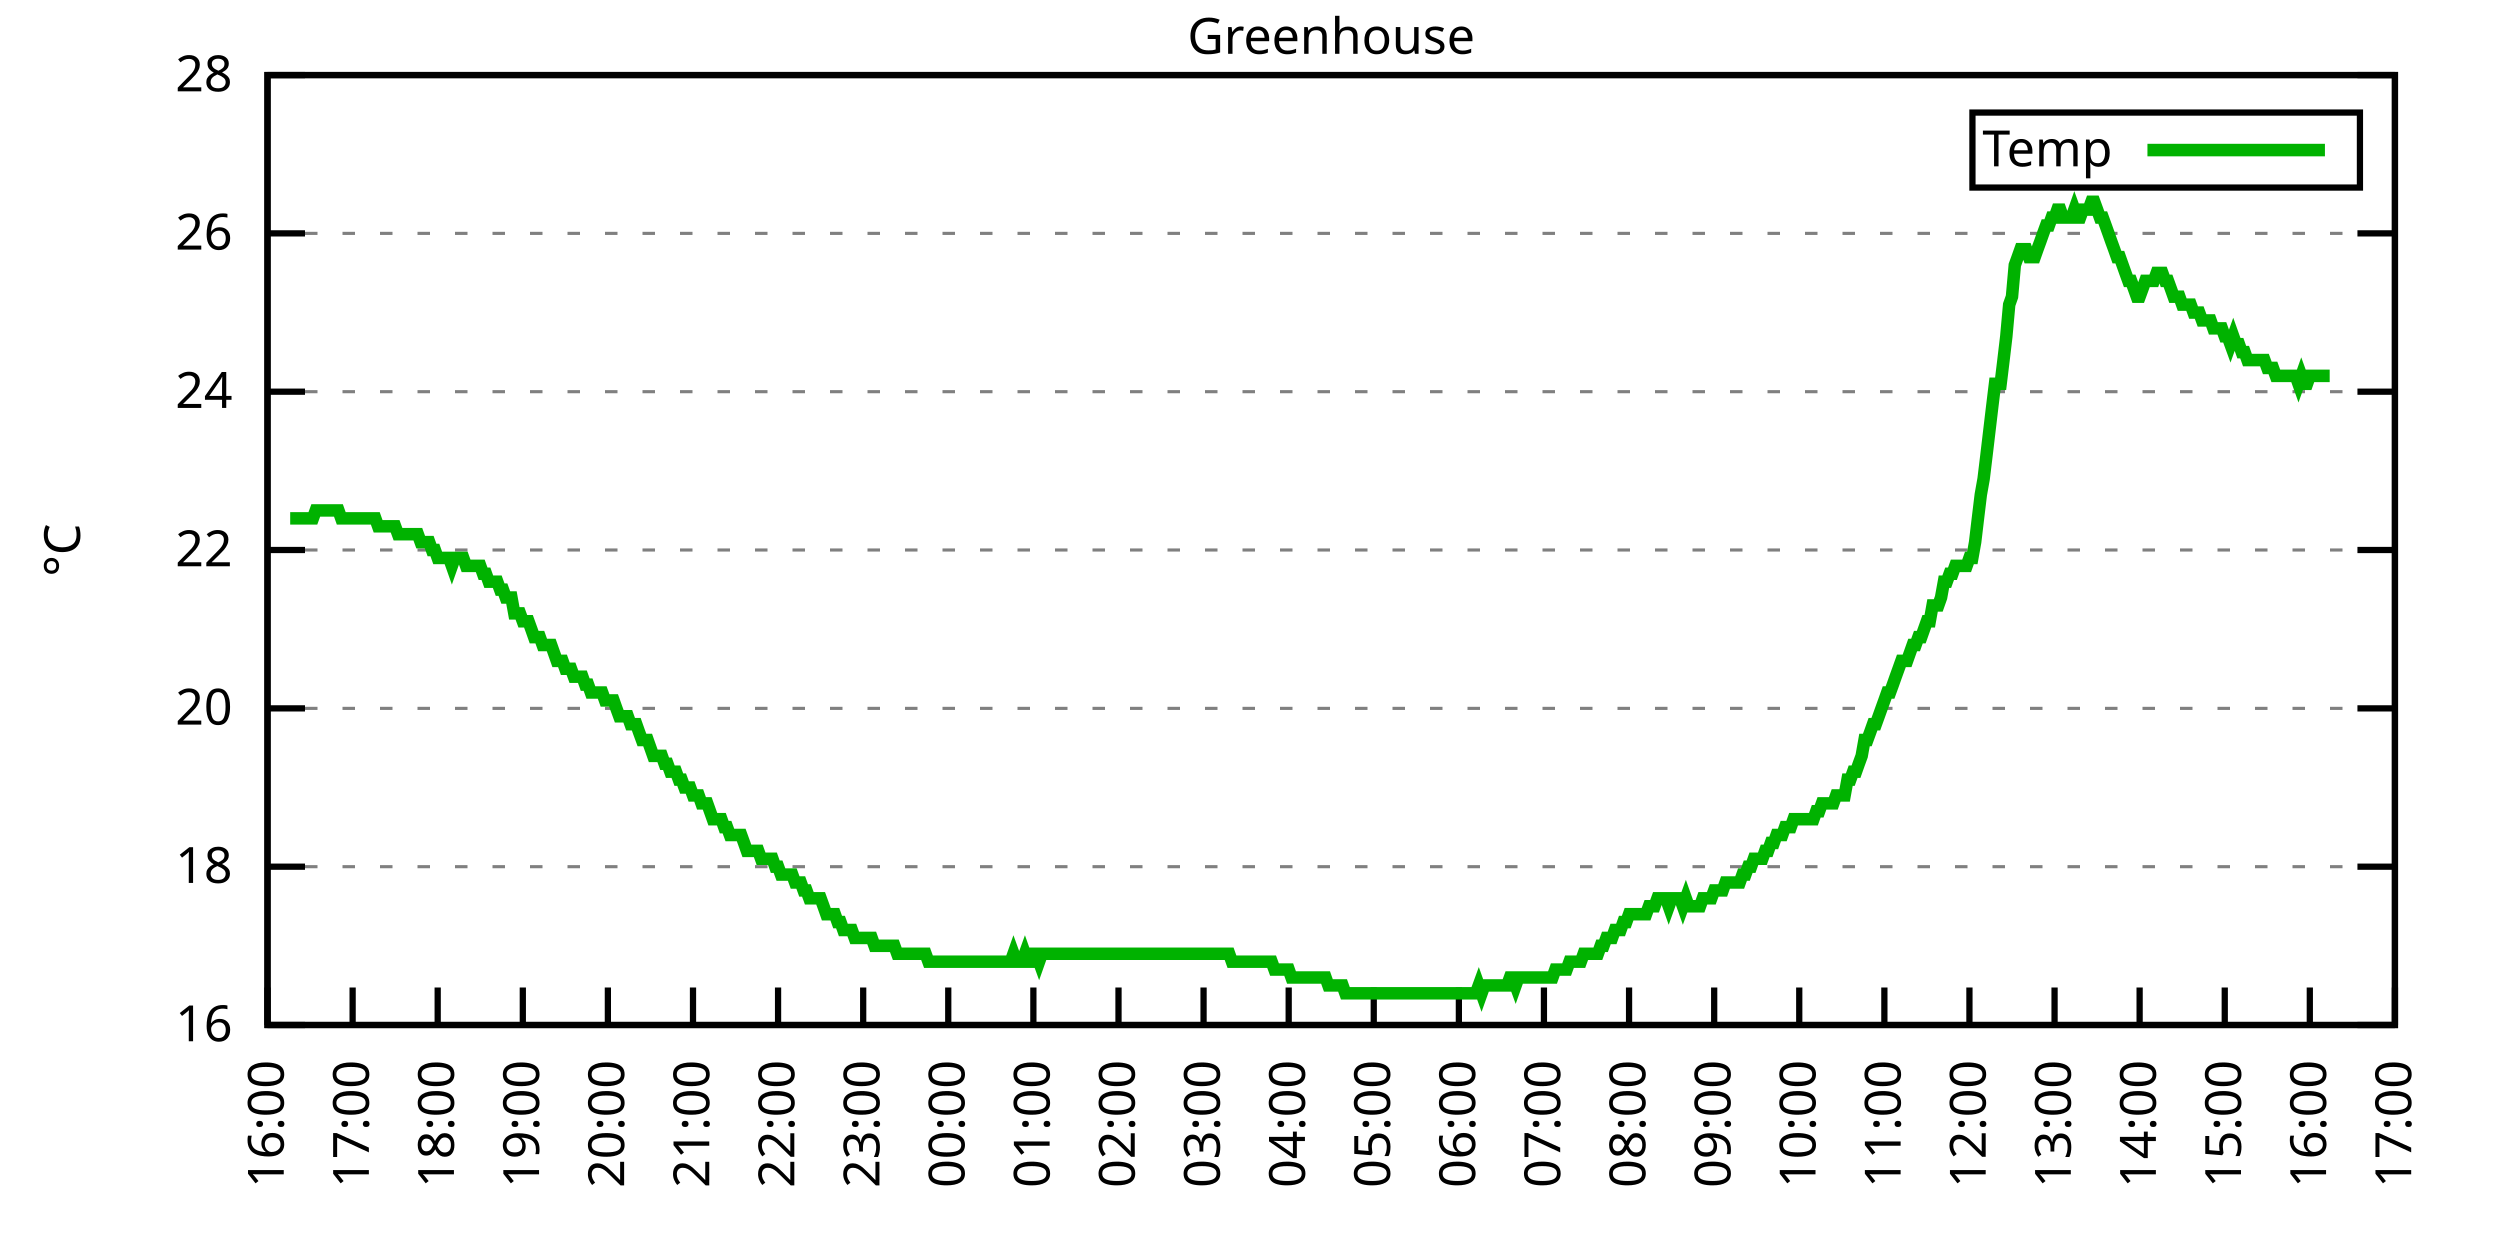
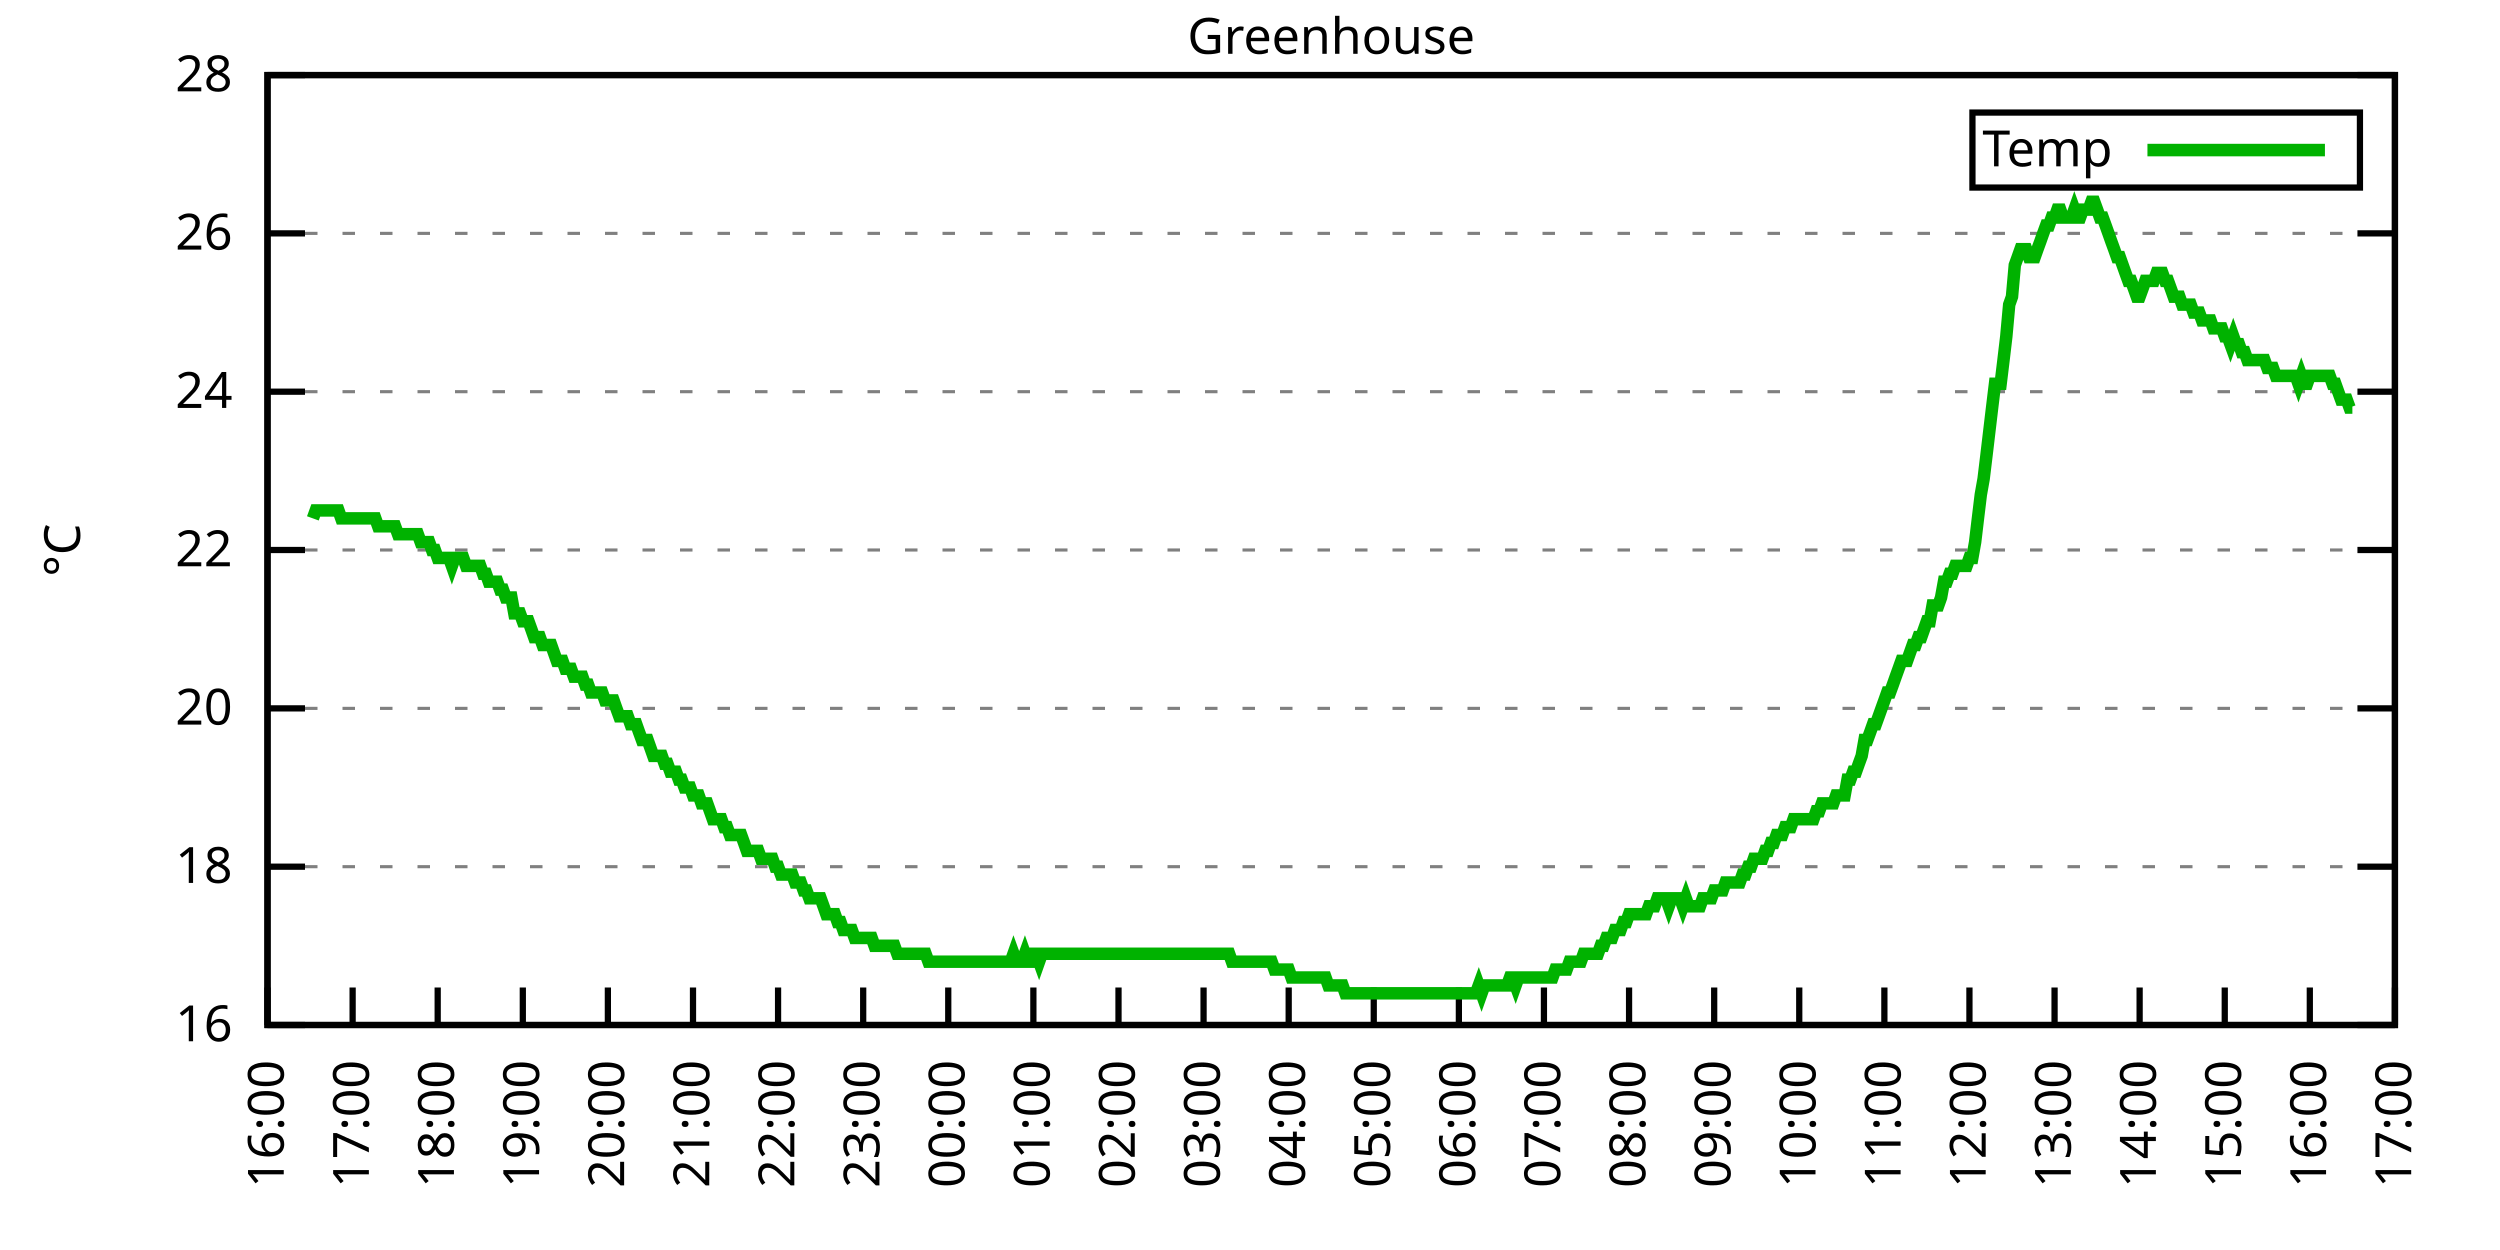
<svg xmlns="http://www.w3.org/2000/svg" xmlns:xlink="http://www.w3.org/1999/xlink" width="400" height="200" viewBox="0 0 400 200">
  <g id="gnuplot_canvas">
    <rect x="0" y="0" width="400" height="200" fill="none" />
    <defs>
      <circle id="gpDot" r="0.5" stroke-width="0.5" stroke="currentColor" />
      <path id="gpPt0" stroke-width="0.333" stroke="currentColor" d="M-1,0 h2 M0,-1 v2" />
      <path id="gpPt1" stroke-width="0.333" stroke="currentColor" d="M-1,-1 L1,1 M1,-1 L-1,1" />
      <path id="gpPt2" stroke-width="0.333" stroke="currentColor" d="M-1,0 L1,0 M0,-1 L0,1 M-1,-1 L1,1 M-1,1 L1,-1" />
      <rect id="gpPt3" stroke-width="0.333" stroke="currentColor" x="-1" y="-1" width="2" height="2" />
      <rect id="gpPt4" stroke-width="0.333" stroke="currentColor" fill="currentColor" x="-1" y="-1" width="2" height="2" />
      <circle id="gpPt5" stroke-width="0.333" stroke="currentColor" cx="0" cy="0" r="1" />
      <use xlink:href="#gpPt5" id="gpPt6" fill="currentColor" stroke="none" />
      <path id="gpPt7" stroke-width="0.333" stroke="currentColor" d="M0,-1.33 L-1.33,0.67 L1.33,0.67 z" />
      <use xlink:href="#gpPt7" id="gpPt8" fill="currentColor" stroke="none" />
      <use xlink:href="#gpPt7" id="gpPt9" stroke="currentColor" transform="rotate(180)" />
      <use xlink:href="#gpPt9" id="gpPt10" fill="currentColor" stroke="none" />
      <use xlink:href="#gpPt3" id="gpPt11" stroke="currentColor" transform="rotate(45)" />
      <use xlink:href="#gpPt11" id="gpPt12" fill="currentColor" stroke="none" />
      <path id="gpPt13" stroke-width="0.333" stroke="currentColor" d="M0,1.330 L1.265,0.411 L0.782,-1.067 L-0.782,-1.076 L-1.265,0.411 z" />
      <use xlink:href="#gpPt13" id="gpPt14" fill="currentColor" stroke="none" />
      <filter id="textbox" filterUnits="objectBoundingBox" x="0" y="0" height="1" width="1">
        <feFlood flood-color="white" flood-opacity="1" result="bgnd" />
        <feComposite in="SourceGraphic" in2="bgnd" operator="atop" />
      </filter>
      <filter id="greybox" filterUnits="objectBoundingBox" x="0" y="0" height="1" width="1">
        <feFlood flood-color="lightgrey" flood-opacity="1" result="grey" />
        <feComposite in="SourceGraphic" in2="grey" operator="atop" />
      </filter>
    </defs>
    <g fill="none" color="white" stroke="currentColor" stroke-width="1.00" stroke-linecap="butt" stroke-linejoin="miter">
</g>
    <g fill="none" color="black" stroke="currentColor" stroke-width="1.00" stroke-linecap="butt" stroke-linejoin="miter">
      <g stroke="none" shape-rendering="crispEdges">
        <polygon fill="rgb(255, 255, 255)" points="42.80,164.00 383.18,164.00 383.18,12.02 42.80,12.02 " />
      </g>
    </g>
    <g fill="none" color="black" stroke="currentColor" stroke-width="1.00" stroke-linecap="butt" stroke-linejoin="miter">
</g>
    <g fill="none" color="black" stroke="black" stroke-width="0.50" stroke-linecap="butt" stroke-linejoin="miter">
</g>
    <g fill="none" color="gray" stroke="currentColor" stroke-width="0.50" stroke-linecap="butt" stroke-linejoin="miter">
      <path stroke="gray" stroke-dasharray="2,4" class="gridline" d="M42.80,164.00 L383.19,164.00  " />
    </g>
    <g fill="none" color="gray" stroke="gray" stroke-width="1.00" stroke-linecap="butt" stroke-linejoin="miter">
</g>
    <g fill="none" color="black" stroke="currentColor" stroke-width="1.00" stroke-linecap="butt" stroke-linejoin="miter">
      <path stroke="black" d="M42.80,164.00 L48.80,164.00 M383.19,164.00 L377.19,164.00  " />
      <g transform="translate(37.20,166.60)" stroke="none" fill="black" font-family="Sans" font-size="8.00" text-anchor="end">
        <text>
          <tspan font-family="Sans"> 16</tspan>
        </text>
      </g>
    </g>
    <g fill="none" color="black" stroke="currentColor" stroke-width="1.00" stroke-linecap="butt" stroke-linejoin="miter">
</g>
    <g fill="none" color="black" stroke="black" stroke-width="0.50" stroke-linecap="butt" stroke-linejoin="miter">
</g>
    <g fill="none" color="gray" stroke="currentColor" stroke-width="0.50" stroke-linecap="butt" stroke-linejoin="miter">
      <path stroke="gray" stroke-dasharray="2,4" class="gridline" d="M42.80,138.67 L383.19,138.67  " />
    </g>
    <g fill="none" color="gray" stroke="gray" stroke-width="1.00" stroke-linecap="butt" stroke-linejoin="miter">
</g>
    <g fill="none" color="black" stroke="currentColor" stroke-width="1.00" stroke-linecap="butt" stroke-linejoin="miter">
      <path stroke="black" d="M42.80,138.67 L48.80,138.67 M383.19,138.67 L377.19,138.67  " />
      <g transform="translate(37.20,141.27)" stroke="none" fill="black" font-family="Sans" font-size="8.00" text-anchor="end">
        <text>
          <tspan font-family="Sans"> 18</tspan>
        </text>
      </g>
    </g>
    <g fill="none" color="black" stroke="currentColor" stroke-width="1.00" stroke-linecap="butt" stroke-linejoin="miter">
</g>
    <g fill="none" color="black" stroke="black" stroke-width="0.50" stroke-linecap="butt" stroke-linejoin="miter">
</g>
    <g fill="none" color="gray" stroke="currentColor" stroke-width="0.50" stroke-linecap="butt" stroke-linejoin="miter">
      <path stroke="gray" stroke-dasharray="2,4" class="gridline" d="M42.80,113.34 L383.19,113.34  " />
    </g>
    <g fill="none" color="gray" stroke="gray" stroke-width="1.00" stroke-linecap="butt" stroke-linejoin="miter">
</g>
    <g fill="none" color="black" stroke="currentColor" stroke-width="1.00" stroke-linecap="butt" stroke-linejoin="miter">
      <path stroke="black" d="M42.80,113.34 L48.80,113.34 M383.19,113.34 L377.19,113.34  " />
      <g transform="translate(37.20,115.94)" stroke="none" fill="black" font-family="Sans" font-size="8.00" text-anchor="end">
        <text>
          <tspan font-family="Sans"> 20</tspan>
        </text>
      </g>
    </g>
    <g fill="none" color="black" stroke="currentColor" stroke-width="1.00" stroke-linecap="butt" stroke-linejoin="miter">
</g>
    <g fill="none" color="black" stroke="black" stroke-width="0.50" stroke-linecap="butt" stroke-linejoin="miter">
</g>
    <g fill="none" color="gray" stroke="currentColor" stroke-width="0.50" stroke-linecap="butt" stroke-linejoin="miter">
      <path stroke="gray" stroke-dasharray="2,4" class="gridline" d="M42.80,88.00 L383.19,88.00  " />
    </g>
    <g fill="none" color="gray" stroke="gray" stroke-width="1.00" stroke-linecap="butt" stroke-linejoin="miter">
</g>
    <g fill="none" color="black" stroke="currentColor" stroke-width="1.00" stroke-linecap="butt" stroke-linejoin="miter">
      <path stroke="black" d="M42.80,88.00 L48.80,88.00 M383.19,88.00 L377.19,88.00  " />
      <g transform="translate(37.20,90.60)" stroke="none" fill="black" font-family="Sans" font-size="8.00" text-anchor="end">
        <text>
          <tspan font-family="Sans"> 22</tspan>
        </text>
      </g>
    </g>
    <g fill="none" color="black" stroke="currentColor" stroke-width="1.00" stroke-linecap="butt" stroke-linejoin="miter">
</g>
    <g fill="none" color="black" stroke="black" stroke-width="0.50" stroke-linecap="butt" stroke-linejoin="miter">
</g>
    <g fill="none" color="gray" stroke="currentColor" stroke-width="0.50" stroke-linecap="butt" stroke-linejoin="miter">
      <path stroke="gray" stroke-dasharray="2,4" class="gridline" d="M42.80,62.67 L383.19,62.67  " />
    </g>
    <g fill="none" color="gray" stroke="gray" stroke-width="1.00" stroke-linecap="butt" stroke-linejoin="miter">
</g>
    <g fill="none" color="black" stroke="currentColor" stroke-width="1.00" stroke-linecap="butt" stroke-linejoin="miter">
      <path stroke="black" d="M42.80,62.67 L48.80,62.67 M383.19,62.67 L377.19,62.67  " />
      <g transform="translate(37.20,65.27)" stroke="none" fill="black" font-family="Sans" font-size="8.00" text-anchor="end">
        <text>
          <tspan font-family="Sans"> 24</tspan>
        </text>
      </g>
    </g>
    <g fill="none" color="black" stroke="currentColor" stroke-width="1.00" stroke-linecap="butt" stroke-linejoin="miter">
</g>
    <g fill="none" color="black" stroke="black" stroke-width="0.50" stroke-linecap="butt" stroke-linejoin="miter">
</g>
    <g fill="none" color="gray" stroke="currentColor" stroke-width="0.50" stroke-linecap="butt" stroke-linejoin="miter">
      <path stroke="gray" stroke-dasharray="2,4" class="gridline" d="M42.80,37.34 L383.19,37.34  " />
    </g>
    <g fill="none" color="gray" stroke="gray" stroke-width="1.00" stroke-linecap="butt" stroke-linejoin="miter">
</g>
    <g fill="none" color="black" stroke="currentColor" stroke-width="1.00" stroke-linecap="butt" stroke-linejoin="miter">
      <path stroke="black" d="M42.80,37.34 L48.80,37.34 M383.19,37.34 L377.19,37.34  " />
      <g transform="translate(37.20,39.94)" stroke="none" fill="black" font-family="Sans" font-size="8.00" text-anchor="end">
        <text>
          <tspan font-family="Sans"> 26</tspan>
        </text>
      </g>
    </g>
    <g fill="none" color="black" stroke="currentColor" stroke-width="1.00" stroke-linecap="butt" stroke-linejoin="miter">
</g>
    <g fill="none" color="black" stroke="black" stroke-width="0.50" stroke-linecap="butt" stroke-linejoin="miter">
</g>
    <g fill="none" color="gray" stroke="currentColor" stroke-width="0.50" stroke-linecap="butt" stroke-linejoin="miter">
      <path stroke="gray" stroke-dasharray="2,4" class="gridline" d="M42.80,12.01 L383.19,12.01  " />
    </g>
    <g fill="none" color="gray" stroke="gray" stroke-width="1.00" stroke-linecap="butt" stroke-linejoin="miter">
</g>
    <g fill="none" color="black" stroke="currentColor" stroke-width="1.00" stroke-linecap="butt" stroke-linejoin="miter">
      <path stroke="black" d="M42.80,12.01 L48.80,12.01 M383.19,12.01 L377.19,12.01  " />
      <g transform="translate(37.20,14.61)" stroke="none" fill="black" font-family="Sans" font-size="8.00" text-anchor="end">
        <text>
          <tspan font-family="Sans"> 28</tspan>
        </text>
      </g>
    </g>
    <g fill="none" color="black" stroke="currentColor" stroke-width="1.00" stroke-linecap="butt" stroke-linejoin="miter">
      <path stroke="black" d="M42.80,164.00 L42.80,158.00  " />
      <g transform="translate(45.40,169.60) rotate(270.00)" stroke="none" fill="black" font-family="Sans" font-size="8.00" text-anchor="end">
        <text>
          <tspan font-family="Sans">16:00</tspan>
        </text>
      </g>
    </g>
    <g fill="none" color="black" stroke="currentColor" stroke-width="1.00" stroke-linecap="butt" stroke-linejoin="miter">
      <path stroke="black" d="M56.42,164.00 L56.42,158.00  " />
      <g transform="translate(59.02,169.60) rotate(270.00)" stroke="none" fill="black" font-family="Sans" font-size="8.00" text-anchor="end">
        <text>
          <tspan font-family="Sans">17:00</tspan>
        </text>
      </g>
    </g>
    <g fill="none" color="black" stroke="currentColor" stroke-width="1.00" stroke-linecap="butt" stroke-linejoin="miter">
      <path stroke="black" d="M70.03,164.00 L70.03,158.00  " />
      <g transform="translate(72.63,169.60) rotate(270.00)" stroke="none" fill="black" font-family="Sans" font-size="8.00" text-anchor="end">
        <text>
          <tspan font-family="Sans">18:00</tspan>
        </text>
      </g>
    </g>
    <g fill="none" color="black" stroke="currentColor" stroke-width="1.00" stroke-linecap="butt" stroke-linejoin="miter">
      <path stroke="black" d="M83.65,164.00 L83.65,158.00  " />
      <g transform="translate(86.25,169.60) rotate(270.00)" stroke="none" fill="black" font-family="Sans" font-size="8.00" text-anchor="end">
        <text>
          <tspan font-family="Sans">19:00</tspan>
        </text>
      </g>
    </g>
    <g fill="none" color="black" stroke="currentColor" stroke-width="1.00" stroke-linecap="butt" stroke-linejoin="miter">
      <path stroke="black" d="M97.26,164.00 L97.26,158.00  " />
      <g transform="translate(99.86,169.60) rotate(270.00)" stroke="none" fill="black" font-family="Sans" font-size="8.00" text-anchor="end">
        <text>
          <tspan font-family="Sans">20:00</tspan>
        </text>
      </g>
    </g>
    <g fill="none" color="black" stroke="currentColor" stroke-width="1.00" stroke-linecap="butt" stroke-linejoin="miter">
      <path stroke="black" d="M110.88,164.00 L110.88,158.00  " />
      <g transform="translate(113.48,169.60) rotate(270.00)" stroke="none" fill="black" font-family="Sans" font-size="8.00" text-anchor="end">
        <text>
          <tspan font-family="Sans">21:00</tspan>
        </text>
      </g>
    </g>
    <g fill="none" color="black" stroke="currentColor" stroke-width="1.00" stroke-linecap="butt" stroke-linejoin="miter">
      <path stroke="black" d="M124.49,164.00 L124.49,158.00  " />
      <g transform="translate(127.09,169.60) rotate(270.00)" stroke="none" fill="black" font-family="Sans" font-size="8.00" text-anchor="end">
        <text>
          <tspan font-family="Sans">22:00</tspan>
        </text>
      </g>
    </g>
    <g fill="none" color="black" stroke="currentColor" stroke-width="1.00" stroke-linecap="butt" stroke-linejoin="miter">
      <path stroke="black" d="M138.11,164.00 L138.11,158.00  " />
      <g transform="translate(140.71,169.60) rotate(270.00)" stroke="none" fill="black" font-family="Sans" font-size="8.00" text-anchor="end">
        <text>
          <tspan font-family="Sans">23:00</tspan>
        </text>
      </g>
    </g>
    <g fill="none" color="black" stroke="currentColor" stroke-width="1.00" stroke-linecap="butt" stroke-linejoin="miter">
      <path stroke="black" d="M151.72,164.00 L151.72,158.00  " />
      <g transform="translate(154.32,169.60) rotate(270.00)" stroke="none" fill="black" font-family="Sans" font-size="8.00" text-anchor="end">
        <text>
          <tspan font-family="Sans">00:00</tspan>
        </text>
      </g>
    </g>
    <g fill="none" color="black" stroke="currentColor" stroke-width="1.00" stroke-linecap="butt" stroke-linejoin="miter">
      <path stroke="black" d="M165.34,164.00 L165.34,158.00  " />
      <g transform="translate(167.94,169.60) rotate(270.00)" stroke="none" fill="black" font-family="Sans" font-size="8.00" text-anchor="end">
        <text>
          <tspan font-family="Sans">01:00</tspan>
        </text>
      </g>
    </g>
    <g fill="none" color="black" stroke="currentColor" stroke-width="1.00" stroke-linecap="butt" stroke-linejoin="miter">
      <path stroke="black" d="M178.96,164.00 L178.96,158.00  " />
      <g transform="translate(181.56,169.60) rotate(270.00)" stroke="none" fill="black" font-family="Sans" font-size="8.00" text-anchor="end">
        <text>
          <tspan font-family="Sans">02:00</tspan>
        </text>
      </g>
    </g>
    <g fill="none" color="black" stroke="currentColor" stroke-width="1.00" stroke-linecap="butt" stroke-linejoin="miter">
      <path stroke="black" d="M192.57,164.00 L192.57,158.00  " />
      <g transform="translate(195.17,169.60) rotate(270.00)" stroke="none" fill="black" font-family="Sans" font-size="8.00" text-anchor="end">
        <text>
          <tspan font-family="Sans">03:00</tspan>
        </text>
      </g>
    </g>
    <g fill="none" color="black" stroke="currentColor" stroke-width="1.00" stroke-linecap="butt" stroke-linejoin="miter">
      <path stroke="black" d="M206.19,164.00 L206.19,158.00  " />
      <g transform="translate(208.79,169.60) rotate(270.00)" stroke="none" fill="black" font-family="Sans" font-size="8.00" text-anchor="end">
        <text>
          <tspan font-family="Sans">04:00</tspan>
        </text>
      </g>
    </g>
    <g fill="none" color="black" stroke="currentColor" stroke-width="1.00" stroke-linecap="butt" stroke-linejoin="miter">
      <path stroke="black" d="M219.80,164.00 L219.80,158.00  " />
      <g transform="translate(222.40,169.60) rotate(270.00)" stroke="none" fill="black" font-family="Sans" font-size="8.00" text-anchor="end">
        <text>
          <tspan font-family="Sans">05:00</tspan>
        </text>
      </g>
    </g>
    <g fill="none" color="black" stroke="currentColor" stroke-width="1.00" stroke-linecap="butt" stroke-linejoin="miter">
      <path stroke="black" d="M233.42,164.00 L233.42,158.00  " />
      <g transform="translate(236.02,169.60) rotate(270.00)" stroke="none" fill="black" font-family="Sans" font-size="8.00" text-anchor="end">
        <text>
          <tspan font-family="Sans">06:00</tspan>
        </text>
      </g>
    </g>
    <g fill="none" color="black" stroke="currentColor" stroke-width="1.00" stroke-linecap="butt" stroke-linejoin="miter">
      <path stroke="black" d="M247.03,164.00 L247.03,158.00  " />
      <g transform="translate(249.63,169.60) rotate(270.00)" stroke="none" fill="black" font-family="Sans" font-size="8.00" text-anchor="end">
        <text>
          <tspan font-family="Sans">07:00</tspan>
        </text>
      </g>
    </g>
    <g fill="none" color="black" stroke="currentColor" stroke-width="1.00" stroke-linecap="butt" stroke-linejoin="miter">
      <path stroke="black" d="M260.65,164.00 L260.65,158.00  " />
      <g transform="translate(263.25,169.60) rotate(270.00)" stroke="none" fill="black" font-family="Sans" font-size="8.00" text-anchor="end">
        <text>
          <tspan font-family="Sans">08:00</tspan>
        </text>
      </g>
    </g>
    <g fill="none" color="black" stroke="currentColor" stroke-width="1.00" stroke-linecap="butt" stroke-linejoin="miter">
      <path stroke="black" d="M274.27,164.00 L274.27,158.00  " />
      <g transform="translate(276.87,169.60) rotate(270.00)" stroke="none" fill="black" font-family="Sans" font-size="8.00" text-anchor="end">
        <text>
          <tspan font-family="Sans">09:00</tspan>
        </text>
      </g>
    </g>
    <g fill="none" color="black" stroke="currentColor" stroke-width="1.00" stroke-linecap="butt" stroke-linejoin="miter">
      <path stroke="black" d="M287.88,164.00 L287.88,158.00  " />
      <g transform="translate(290.48,169.60) rotate(270.00)" stroke="none" fill="black" font-family="Sans" font-size="8.00" text-anchor="end">
        <text>
          <tspan font-family="Sans">10:00</tspan>
        </text>
      </g>
    </g>
    <g fill="none" color="black" stroke="currentColor" stroke-width="1.00" stroke-linecap="butt" stroke-linejoin="miter">
      <path stroke="black" d="M301.50,164.00 L301.50,158.00  " />
      <g transform="translate(304.10,169.60) rotate(270.00)" stroke="none" fill="black" font-family="Sans" font-size="8.00" text-anchor="end">
        <text>
          <tspan font-family="Sans">11:00</tspan>
        </text>
      </g>
    </g>
    <g fill="none" color="black" stroke="currentColor" stroke-width="1.00" stroke-linecap="butt" stroke-linejoin="miter">
      <path stroke="black" d="M315.11,164.00 L315.11,158.00  " />
      <g transform="translate(317.71,169.60) rotate(270.00)" stroke="none" fill="black" font-family="Sans" font-size="8.00" text-anchor="end">
        <text>
          <tspan font-family="Sans">12:00</tspan>
        </text>
      </g>
    </g>
    <g fill="none" color="black" stroke="currentColor" stroke-width="1.00" stroke-linecap="butt" stroke-linejoin="miter">
      <path stroke="black" d="M328.73,164.00 L328.73,158.00  " />
      <g transform="translate(331.33,169.60) rotate(270.00)" stroke="none" fill="black" font-family="Sans" font-size="8.00" text-anchor="end">
        <text>
          <tspan font-family="Sans">13:00</tspan>
        </text>
      </g>
    </g>
    <g fill="none" color="black" stroke="currentColor" stroke-width="1.00" stroke-linecap="butt" stroke-linejoin="miter">
      <path stroke="black" d="M342.34,164.00 L342.34,158.00  " />
      <g transform="translate(344.94,169.60) rotate(270.00)" stroke="none" fill="black" font-family="Sans" font-size="8.00" text-anchor="end">
        <text>
          <tspan font-family="Sans">14:00</tspan>
        </text>
      </g>
    </g>
    <g fill="none" color="black" stroke="currentColor" stroke-width="1.00" stroke-linecap="butt" stroke-linejoin="miter">
      <path stroke="black" d="M355.96,164.00 L355.96,158.00  " />
      <g transform="translate(358.56,169.60) rotate(270.00)" stroke="none" fill="black" font-family="Sans" font-size="8.00" text-anchor="end">
        <text>
          <tspan font-family="Sans">15:00</tspan>
        </text>
      </g>
    </g>
    <g fill="none" color="black" stroke="currentColor" stroke-width="1.00" stroke-linecap="butt" stroke-linejoin="miter">
      <path stroke="black" d="M369.57,164.00 L369.57,158.00  " />
      <g transform="translate(372.17,169.60) rotate(270.00)" stroke="none" fill="black" font-family="Sans" font-size="8.00" text-anchor="end">
        <text>
          <tspan font-family="Sans">16:00</tspan>
        </text>
      </g>
    </g>
    <g fill="none" color="black" stroke="currentColor" stroke-width="1.00" stroke-linecap="butt" stroke-linejoin="miter">
      <path stroke="black" d="M383.19,164.00 L383.19,158.00  " />
      <g transform="translate(385.79,169.60) rotate(270.00)" stroke="none" fill="black" font-family="Sans" font-size="8.00" text-anchor="end">
        <text>
          <tspan font-family="Sans">17:00</tspan>
        </text>
      </g>
    </g>
    <g fill="none" color="black" stroke="currentColor" stroke-width="1.00" stroke-linecap="butt" stroke-linejoin="miter">
</g>
    <g fill="none" color="black" stroke="currentColor" stroke-width="1.00" stroke-linecap="butt" stroke-linejoin="miter">
      <path stroke="black" d="M42.80,12.01 L42.80,164.00 L383.19,164.00 L383.19,12.01 L42.80,12.01 Z  " />
    </g>
    <g fill="none" color="black" stroke="currentColor" stroke-width="1.00" stroke-linecap="butt" stroke-linejoin="miter">
</g>
    <g fill="none" color="black" stroke="currentColor" stroke-width="1.00" stroke-linecap="butt" stroke-linejoin="miter">
      <path stroke="black" d="M315.59,30.01 L315.59,18.01 L377.59,18.01 L377.59,30.01 L315.59,30.01 Z  " />
    </g>
    <g id="Greenhouse_plot_1">
      <g fill="none" color="white" stroke="black" stroke-width="2.00" stroke-linecap="butt" stroke-linejoin="miter">
</g>
      <g fill="none" color="black" stroke="currentColor" stroke-width="2.00" stroke-linecap="butt" stroke-linejoin="miter">
        <g transform="translate(337.99,26.61)" stroke="none" fill="black" font-family="Sans" font-size="8.00" text-anchor="end">
          <text>
            <tspan font-family="Sans">Temp</tspan>
          </text>
        </g>
      </g>
      <g fill="none" color="black" stroke="currentColor" stroke-width="2.00" stroke-linecap="butt" stroke-linejoin="miter">
-         <path stroke="rgb(  0, 178,   0)" d="M343.59,24.01 L371.99,24.01 M46.43,82.94 L46.88,82.94 L47.34,82.94 L47.79,82.94 L48.25,82.94 L48.70,82.94   L49.15,82.94 L49.61,82.94 L50.06,82.94 L50.52,81.67 L50.97,81.67 L51.42,81.67 L51.88,81.67 L52.33,81.67   L52.78,81.67 L53.24,81.67 L53.69,81.67 L54.15,81.67 L54.60,82.94 L55.05,82.94 L55.51,82.94 L55.96,82.94   L56.42,82.94 L56.87,82.94 L57.32,82.94 L57.78,82.94 L58.23,82.94 L58.68,82.94 L59.14,82.94 L59.59,82.94   L60.05,82.94 L60.50,84.21 L60.95,84.21 L61.41,84.21 L61.86,84.21 L62.32,84.21 L62.77,84.21 L63.22,84.21   L63.68,85.47 L64.13,85.47 L64.58,85.47 L65.04,85.47 L65.49,85.47 L65.95,85.47 L66.40,85.47 L66.85,85.47   L67.31,86.74 L67.76,86.74 L68.22,86.74 L68.67,86.74 L69.12,88.00 L69.58,88.00 L70.03,89.27 L70.49,89.27   L70.94,89.27 L71.39,89.27 L71.85,89.27 L72.30,90.54 L72.75,89.27 L73.21,89.27 L73.66,89.27 L74.12,89.27   L74.57,90.54 L75.02,90.54 L75.48,90.54 L75.93,90.54 L76.39,90.54 L76.84,90.54 L77.29,91.80 L77.75,91.80   L78.20,93.07 L78.65,93.07 L79.11,93.07 L79.56,93.07 L80.02,94.34 L80.47,94.34 L80.92,95.60 L81.38,95.60   L81.83,95.60 L82.29,98.14 L82.74,98.14 L83.19,98.14 L83.65,99.40 L84.10,99.40 L84.55,99.40 L85.01,100.67   L85.46,101.94 L85.92,101.94 L86.37,101.94 L86.82,103.20 L87.28,103.20 L87.73,103.20 L88.19,103.20 L88.64,104.47   L89.09,105.74 L89.55,105.74 L90.00,105.74 L90.45,107.00 L90.91,107.00 L91.36,107.00 L91.82,108.27 L92.27,108.27   L92.72,108.27 L93.18,108.27 L93.63,109.54 L94.09,109.54 L94.54,110.80 L94.99,110.80 L95.45,110.80 L95.90,110.80   L96.35,110.80 L96.81,112.07 L97.26,112.07 L97.72,112.07 L98.17,112.07 L98.62,113.34 L99.08,114.60 L99.53,114.60   L99.99,114.60 L100.44,114.60 L100.89,115.87 L101.35,115.87 L101.80,115.87 L102.25,117.14 L102.71,118.40 L103.16,118.40   L103.62,118.40 L104.07,119.67 L104.52,120.94 L104.98,120.94 L105.43,120.94 L105.89,120.94 L106.34,122.20 L106.79,122.20   L107.25,123.47 L107.70,123.47 L108.15,123.47 L108.61,124.74 L109.06,124.74 L109.52,126.00 L109.97,126.00 L110.42,126.00   L110.88,127.27 L111.33,127.27 L111.79,127.27 L112.24,128.54 L112.69,128.54 L113.15,128.54 L113.60,129.80 L114.05,131.07   L114.51,131.07 L114.96,131.07 L115.42,131.07 L115.87,132.34 L116.32,132.34 L116.78,133.60 L117.23,133.60 L117.69,133.60   L118.14,133.60 L118.59,133.60 L119.05,134.87 L119.50,136.14 L119.96,136.14 L120.41,136.14 L120.86,136.14 L121.32,136.14   L121.77,137.40 L122.22,137.40 L122.68,137.40 L123.13,137.40 L123.59,137.40 L124.04,138.67 L124.49,138.67 L124.95,139.93   L125.40,139.93 L125.86,139.93 L126.31,139.93 L126.76,139.93 L127.22,141.20 L127.67,141.20 L128.12,141.20 L128.58,142.47   L129.03,142.47 L129.49,143.73 L129.94,143.73 L130.39,143.73 L130.85,143.73 L131.30,143.73 L131.76,145.00 L132.21,146.27   L132.66,146.27 L133.12,146.27 L133.57,146.27 L134.02,147.53 L134.48,147.53 L134.93,148.80 L135.39,148.80 L135.84,148.80   L136.29,148.80 L136.75,150.07 L137.20,150.07 L137.66,150.07 L138.11,150.07 L138.56,150.07 L139.02,150.07 L139.47,150.07   L139.92,151.33 L140.38,151.33 L140.83,151.33 L141.29,151.33 L141.74,151.33 L142.19,151.33 L142.65,151.33 L143.10,151.33   L143.56,152.60 L144.01,152.60 L144.46,152.60 L144.92,152.60 L145.37,152.60 L145.82,152.60 L146.28,152.60 L146.73,152.60   L147.19,152.60 L147.64,152.60 L148.09,152.60 L148.55,153.87 L149.00,153.87 L149.46,153.87 L149.91,153.87 L150.36,153.87   L150.82,153.87 L151.27,153.87 L151.72,153.87 L152.18,153.87 L152.63,153.87 L153.09,153.87 L153.54,153.87 L153.99,153.87   L154.45,153.87 L154.90,153.87 L155.36,153.87 L155.81,153.87 L156.26,153.87 L156.72,153.87 L157.17,153.87 L157.62,153.87   L158.08,153.87 L158.53,153.87 L158.99,153.87 L159.44,153.87 L159.89,153.87 L160.35,153.87 L160.80,153.87 L161.26,153.87   L161.71,153.87 L162.16,152.60 L162.62,153.87 L163.07,153.87 L163.52,153.87 L163.98,152.60 L164.43,153.87 L164.89,153.87   L165.34,152.60 L165.79,152.60 L166.25,153.87 L166.70,152.60 L167.16,152.60 L167.61,152.60 L168.06,152.60 L168.52,152.60   L168.97,152.60 L169.43,152.60 L169.88,152.60 L170.33,152.60 L170.79,152.60 L171.24,152.60 L171.69,152.60 L172.15,152.60   L172.60,152.60 L173.06,152.60 L173.51,152.60 L173.96,152.60 L174.42,152.60 L174.87,152.60 L175.33,152.60 L175.78,152.60   L176.23,152.60 L176.69,152.60 L177.14,152.60 L177.59,152.60 L178.05,152.60 L178.50,152.60 L178.96,152.60 L179.41,152.60   L179.86,152.60 L180.32,152.60 L180.77,152.60 L181.23,152.60 L181.68,152.60 L182.13,152.60 L182.59,152.60 L183.04,152.60   L183.49,152.60 L183.95,152.60 L184.40,152.60 L184.86,152.60 L185.31,152.60 L185.76,152.60 L186.22,152.60 L186.67,152.60   L187.13,152.60 L187.58,152.60 L188.03,152.60 L188.49,152.60 L188.94,152.60 L189.39,152.60 L189.85,152.60 L190.30,152.60   L190.76,152.60 L191.21,152.60 L191.66,152.60 L192.12,152.60 L192.57,152.60 L193.03,152.60 L193.48,152.60 L193.93,152.60   L194.39,152.60 L194.84,152.60 L195.29,152.60 L195.75,152.60 L196.20,152.60 L196.66,152.60 L197.11,153.87 L197.56,153.87   L198.02,153.87 L198.47,153.87 L198.93,153.87 L199.38,153.87 L199.83,153.87 L200.29,153.87 L200.74,153.87 L201.19,153.87   L201.65,153.87 L202.10,153.87 L202.56,153.87 L203.01,153.87 L203.46,153.87 L203.92,155.13 L204.37,155.13 L204.83,155.13   L205.28,155.13 L205.73,155.13 L206.19,155.13 L206.64,156.40 L207.09,156.40 L207.55,156.40 L208.00,156.40 L208.46,156.40   L208.91,156.40 L209.36,156.40 L209.82,156.40 L210.27,156.40 L210.73,156.40 L211.18,156.40 L211.63,156.40 L212.09,156.40   L212.54,157.67 L213.00,157.67 L213.45,157.67 L213.90,157.67 L214.36,157.67 L214.81,157.67 L215.26,158.93 L215.72,158.93   L216.17,158.93 L216.63,158.93 L217.08,158.93 L217.53,158.93 L217.99,158.93 L218.44,158.93 L218.90,158.93 L219.35,158.93   L219.80,158.93 L220.26,158.93 L220.71,158.93 L221.16,158.93 L221.62,158.93 L222.07,158.93 L222.53,158.93 L222.98,158.93   L223.43,158.93 L223.89,158.93 L224.34,158.93 L224.80,158.93 L225.25,158.93 L225.70,158.93 L226.16,158.93 L226.61,158.93   L227.06,158.93 L227.52,158.93 L227.97,158.93 L228.43,158.93 L228.88,158.93 L229.33,158.93 L229.79,158.93 L230.24,158.93   L230.70,158.93 L231.15,158.93 L231.60,158.93 L232.06,158.93 L232.51,158.93 L232.96,158.93 L233.42,158.93 L233.87,158.93   L234.33,158.93 L234.78,158.93 L235.23,158.93 L235.69,158.93 L236.14,158.93 L236.60,157.67 L237.05,158.93 L237.50,157.67   L237.96,157.67 L238.41,157.67 L238.86,157.67 L239.32,157.67 L239.77,157.67 L240.23,157.67 L240.68,157.67 L241.13,157.67   L241.59,156.40 L242.04,156.40 L242.50,157.67 L242.95,156.40 L243.40,156.40 L243.86,156.40 L244.31,156.40 L244.76,156.40   L245.22,156.40 L245.67,156.40 L246.13,156.40 L246.58,156.40 L247.03,156.40 L247.49,156.40 L247.94,156.40 L248.40,156.40   L248.85,155.13 L249.30,155.13 L249.76,155.13 L250.21,155.13 L250.66,155.13 L251.12,153.87 L251.57,153.87 L252.03,153.87   L252.48,153.87 L252.93,153.87 L253.39,152.60 L253.84,152.60 L254.30,152.60 L254.75,152.60 L255.20,152.60 L255.66,152.60   L256.11,151.33 L256.56,151.33 L257.02,150.07 L257.47,150.07 L257.93,150.07 L258.38,148.80 L258.83,148.80 L259.29,148.80   L259.74,147.53 L260.20,147.53 L260.65,146.27 L261.10,146.27 L261.56,146.27 L262.01,146.27 L262.47,146.27 L262.92,146.27   L263.37,146.27 L263.83,145.00 L264.28,145.00 L264.73,145.00 L265.19,143.73 L265.64,143.73 L266.10,143.73 L266.55,143.73   L267.00,145.00 L267.46,143.73 L267.91,143.73 L268.37,143.73 L268.82,143.73 L269.27,145.00 L269.73,143.73 L270.18,145.00   L270.63,145.00 L271.09,145.00 L271.54,145.00 L272.00,145.00 L272.45,143.73 L272.90,143.73 L273.36,143.73 L273.81,143.73   L274.27,142.47 L274.72,142.47 L275.17,142.47 L275.63,142.47 L276.08,141.20 L276.53,141.20 L276.99,141.20 L277.44,141.20   L277.90,141.20 L278.35,141.20 L278.80,139.93 L279.26,139.93 L279.71,138.67 L280.17,138.67 L280.62,137.40 L281.07,137.40   L281.53,137.40 L281.98,137.40 L282.43,136.14 L282.89,136.14 L283.34,134.87 L283.80,134.87 L284.25,133.60 L284.70,133.60   L285.16,133.60 L285.61,132.34 L286.07,132.34 L286.52,132.34 L286.97,131.07 L287.43,131.07 L287.88,131.07 L288.33,131.07   L288.79,131.07 L289.24,131.07 L289.70,131.07 L290.15,131.07 L290.60,129.80 L291.06,129.80 L291.51,128.54 L291.97,128.54   L292.42,128.54 L292.87,128.54 L293.33,128.54 L293.78,127.27 L294.23,127.27 L294.69,127.27 L295.14,127.27 L295.60,124.74   L296.05,124.74 L296.50,123.47 L296.96,123.47 L297.41,122.20 L297.87,120.94 L298.32,118.40 L298.77,118.40 L299.23,117.14   L299.68,115.87 L300.13,115.87 L300.59,114.60 L301.04,113.34 L301.50,112.07 L301.95,110.80 L302.40,110.80 L302.86,109.54   L303.31,108.27 L303.77,107.00 L304.22,105.74 L304.67,105.74 L305.13,105.74 L305.58,104.47 L306.03,103.20 L306.49,103.20   L306.94,101.94 L307.40,101.94 L307.85,100.67 L308.30,99.40 L308.76,99.40 L309.21,96.87 L309.67,96.87 L310.12,96.87   L310.57,95.60 L311.03,93.07 L311.48,93.07 L311.94,91.80 L312.39,91.80 L312.84,90.54 L313.30,90.54 L313.75,90.54   L314.20,90.54 L314.66,90.54 L315.11,89.27 L315.57,89.27 L316.02,86.74 L316.47,82.94 L316.93,79.14 L317.38,76.61   L317.84,72.81 L318.29,69.01 L318.74,65.21 L319.20,61.41 L319.65,61.41 L320.10,61.41 L320.56,57.61 L321.01,53.81   L321.47,48.74 L321.92,47.47 L322.37,42.41 L322.83,41.14 L323.28,39.87 L323.74,39.87 L324.19,39.87 L324.64,41.14   L325.10,41.14 L325.55,41.14 L326.00,39.87 L326.46,38.61 L326.91,37.34 L327.37,36.08 L327.82,36.08 L328.27,34.81   L328.73,34.81 L329.18,33.54 L329.64,33.54 L330.09,34.81 L330.54,34.81 L331.00,34.81 L331.45,34.81 L331.90,33.54   L332.36,34.81 L332.81,34.81 L333.27,33.54 L333.72,33.54 L334.17,33.54 L334.63,32.28 L335.08,32.28 L335.54,33.54   L335.99,34.81 L336.44,34.81 L336.90,36.08 L337.35,37.34 L337.80,38.61 L338.26,39.87 L338.71,41.14 L339.17,41.14   L339.62,42.41 L340.07,43.67 L340.53,44.94 L340.98,44.94 L341.44,46.21 L341.89,47.47 L342.34,47.47 L342.80,46.21   L343.25,44.94 L343.70,44.94 L344.16,44.94 L344.61,44.94 L345.07,43.67 L345.52,43.67 L345.97,43.67 L346.43,44.94   L346.88,44.94 L347.34,46.21 L347.79,47.47 L348.24,47.47 L348.70,47.47 L349.15,48.74 L349.60,48.74 L350.06,48.74   L350.51,48.74 L350.97,50.01 L351.42,50.01 L351.87,50.01 L352.33,51.27 L352.78,51.27 L353.24,51.27 L353.69,51.27   L354.14,52.54 L354.60,52.54 L355.05,52.54 L355.50,52.54 L355.96,53.81 L356.41,53.81 L356.87,55.07 L357.32,53.81   L357.77,55.07 L358.23,55.07 L358.68,56.34 L359.14,56.34 L359.59,57.61 L360.04,57.61 L360.50,57.61 L360.95,57.61   L361.41,57.61 L361.86,57.61 L362.31,57.61 L362.77,58.87 L363.22,58.87 L363.67,58.87 L364.13,60.14 L364.58,60.14   L365.04,60.14 L365.49,60.14 L365.94,60.14 L366.40,60.14 L366.85,60.14 L367.31,60.14 L367.76,61.41 L368.21,60.14   L368.67,61.41 L369.12,61.41 L369.57,60.14 L370.03,60.14 L370.48,60.14 L370.94,60.14 L371.39,60.14 L371.84,60.14   L372.30,60.14 L372.75,60.14  " />
+         <path stroke="rgb(  0, 178,   0)" d="M343.59,24.01 L371.99,24.01 M50.06,82.94 L50.52,81.67 L50.97,81.67 L51.42,81.67 L51.88,81.67 L52.33,81.67   L52.78,81.67 L53.24,81.67 L53.69,81.67 L54.15,81.67 L54.60,82.94 L55.05,82.94 L55.51,82.94 L55.96,82.94   L56.42,82.94 L56.87,82.94 L57.32,82.94 L57.78,82.94 L58.23,82.94 L58.68,82.94 L59.14,82.94 L59.59,82.94   L60.05,82.94 L60.50,84.21 L60.95,84.21 L61.41,84.21 L61.86,84.21 L62.32,84.21 L62.77,84.21 L63.22,84.21   L63.68,85.47 L64.13,85.47 L64.58,85.47 L65.04,85.47 L65.49,85.47 L65.95,85.47 L66.40,85.47 L66.85,85.47   L67.31,86.74 L67.76,86.74 L68.22,86.74 L68.67,86.74 L69.12,88.00 L69.58,88.00 L70.03,89.27 L70.49,89.27   L70.94,89.27 L71.39,89.27 L71.85,89.27 L72.30,90.54 L72.75,89.27 L73.21,89.27 L73.66,89.27 L74.12,89.27   L74.57,90.54 L75.02,90.54 L75.48,90.54 L75.93,90.54 L76.39,90.54 L76.84,90.54 L77.29,91.80 L77.75,91.80   L78.20,93.07 L78.65,93.07 L79.11,93.07 L79.56,93.07 L80.02,94.34 L80.47,94.34 L80.92,95.60 L81.38,95.60   L81.83,95.60 L82.29,98.14 L82.74,98.14 L83.19,98.14 L83.65,99.40 L84.10,99.40 L84.55,99.40 L85.01,100.67   L85.46,101.94 L85.92,101.94 L86.37,101.94 L86.82,103.20 L87.28,103.20 L87.73,103.20 L88.19,103.20 L88.64,104.47   L89.09,105.74 L89.55,105.74 L90.00,105.74 L90.45,107.00 L90.91,107.00 L91.36,107.00 L91.82,108.27 L92.27,108.27   L92.72,108.27 L93.18,108.27 L93.63,109.54 L94.09,109.54 L94.54,110.80 L94.99,110.80 L95.45,110.80 L95.90,110.80   L96.35,110.80 L96.81,112.07 L97.26,112.07 L97.72,112.07 L98.17,112.07 L98.62,113.34 L99.08,114.60 L99.53,114.60   L99.99,114.60 L100.44,114.60 L100.89,115.87 L101.35,115.87 L101.80,115.87 L102.25,117.14 L102.71,118.40 L103.16,118.40   L103.62,118.40 L104.07,119.67 L104.52,120.94 L104.98,120.94 L105.43,120.94 L105.89,120.94 L106.34,122.20 L106.79,122.20   L107.25,123.47 L107.70,123.47 L108.15,123.47 L108.61,124.74 L109.06,124.74 L109.52,126.00 L109.97,126.00 L110.42,126.00   L110.88,127.27 L111.33,127.27 L111.79,127.27 L112.24,128.54 L112.69,128.54 L113.15,128.54 L113.60,129.80 L114.05,131.07   L114.51,131.07 L114.96,131.07 L115.42,131.07 L115.87,132.34 L116.32,132.34 L116.78,133.60 L117.23,133.60 L117.69,133.60   L118.14,133.60 L118.59,133.60 L119.05,134.87 L119.50,136.14 L119.96,136.14 L120.41,136.14 L120.86,136.14 L121.32,136.14   L121.77,137.40 L122.22,137.40 L122.68,137.40 L123.13,137.40 L123.59,137.40 L124.04,138.67 L124.49,138.67 L124.95,139.93   L125.40,139.93 L125.86,139.93 L126.31,139.93 L126.76,139.93 L127.22,141.20 L127.67,141.20 L128.12,141.20 L128.58,142.47   L129.03,142.47 L129.49,143.73 L129.94,143.73 L130.39,143.73 L130.85,143.73 L131.30,143.73 L131.76,145.00 L132.21,146.27   L132.66,146.27 L133.12,146.27 L133.57,146.27 L134.02,147.53 L134.48,147.53 L134.93,148.80 L135.39,148.80 L135.84,148.80   L136.29,148.80 L136.75,150.07 L137.20,150.07 L137.66,150.07 L138.11,150.07 L138.56,150.07 L139.02,150.07 L139.47,150.07   L139.92,151.33 L140.38,151.33 L140.83,151.33 L141.29,151.33 L141.74,151.33 L142.19,151.33 L142.65,151.33 L143.10,151.33   L143.56,152.60 L144.01,152.60 L144.46,152.60 L144.92,152.60 L145.37,152.60 L145.82,152.60 L146.28,152.60 L146.73,152.60   L147.19,152.60 L147.64,152.60 L148.09,152.60 L148.55,153.87 L149.00,153.87 L149.46,153.87 L149.91,153.87 L150.36,153.87   L150.82,153.87 L151.27,153.87 L151.72,153.87 L152.18,153.87 L152.63,153.87 L153.09,153.87 L153.54,153.87 L153.99,153.87   L154.45,153.87 L154.90,153.87 L155.36,153.87 L155.81,153.87 L156.26,153.87 L156.72,153.87 L157.17,153.87 L157.62,153.87   L158.08,153.87 L158.53,153.87 L158.99,153.87 L159.44,153.87 L159.89,153.87 L160.35,153.87 L160.80,153.87 L161.26,153.87   L161.71,153.87 L162.16,152.60 L162.62,153.87 L163.07,153.87 L163.52,153.87 L163.98,152.60 L164.43,153.87 L164.89,153.87   L165.34,152.60 L165.79,152.60 L166.25,153.87 L166.70,152.60 L167.16,152.60 L167.61,152.60 L168.06,152.60 L168.52,152.60   L168.97,152.60 L169.43,152.60 L169.88,152.60 L170.33,152.60 L170.79,152.60 L171.24,152.60 L171.69,152.60 L172.15,152.60   L172.60,152.60 L173.06,152.60 L173.51,152.60 L173.96,152.60 L174.42,152.60 L174.87,152.60 L175.33,152.60 L175.78,152.60   L176.23,152.60 L176.69,152.60 L177.14,152.60 L177.59,152.60 L178.05,152.60 L178.50,152.60 L178.96,152.60 L179.41,152.60   L179.86,152.60 L180.32,152.60 L180.77,152.60 L181.23,152.60 L181.68,152.60 L182.13,152.60 L182.59,152.60 L183.04,152.60   L183.49,152.60 L183.95,152.60 L184.40,152.60 L184.86,152.60 L185.31,152.60 L185.76,152.60 L186.22,152.60 L186.67,152.60   L187.13,152.60 L187.58,152.60 L188.03,152.60 L188.49,152.60 L188.94,152.60 L189.39,152.60 L189.85,152.60 L190.30,152.60   L190.76,152.60 L191.21,152.60 L191.66,152.60 L192.12,152.60 L192.57,152.60 L193.03,152.60 L193.48,152.60 L193.93,152.60   L194.39,152.60 L194.84,152.60 L195.29,152.60 L195.75,152.60 L196.20,152.60 L196.66,152.60 L197.11,153.87 L197.56,153.87   L198.02,153.87 L198.47,153.87 L198.93,153.87 L199.38,153.87 L199.83,153.87 L200.29,153.87 L200.74,153.87 L201.19,153.87   L201.65,153.87 L202.10,153.87 L202.56,153.87 L203.01,153.87 L203.46,153.87 L203.92,155.13 L204.37,155.13 L204.83,155.13   L205.28,155.13 L205.73,155.13 L206.19,155.13 L206.64,156.40 L207.09,156.40 L207.55,156.40 L208.00,156.40 L208.46,156.40   L208.91,156.40 L209.36,156.40 L209.82,156.40 L210.27,156.40 L210.73,156.40 L211.18,156.40 L211.63,156.40 L212.09,156.40   L212.54,157.67 L213.00,157.67 L213.45,157.67 L213.90,157.67 L214.36,157.67 L214.81,157.67 L215.26,158.93 L215.72,158.93   L216.17,158.93 L216.63,158.93 L217.08,158.93 L217.53,158.93 L217.99,158.93 L218.44,158.93 L218.90,158.93 L219.35,158.93   L219.80,158.93 L220.26,158.93 L220.71,158.93 L221.16,158.93 L221.62,158.93 L222.07,158.93 L222.53,158.93 L222.98,158.93   L223.43,158.93 L223.89,158.93 L224.34,158.93 L224.80,158.93 L225.25,158.93 L225.70,158.93 L226.16,158.93 L226.61,158.93   L227.06,158.93 L227.52,158.93 L227.97,158.93 L228.43,158.93 L228.88,158.93 L229.33,158.93 L229.79,158.93 L230.24,158.93   L230.70,158.93 L231.15,158.93 L231.60,158.93 L232.06,158.93 L232.51,158.93 L232.96,158.93 L233.42,158.93 L233.87,158.93   L234.33,158.93 L234.78,158.93 L235.23,158.93 L235.69,158.93 L236.14,158.93 L236.60,157.67 L237.05,158.93 L237.50,157.67   L237.96,157.67 L238.41,157.67 L238.86,157.67 L239.32,157.67 L239.77,157.67 L240.23,157.67 L240.68,157.67 L241.13,157.67   L241.59,156.40 L242.04,156.40 L242.50,157.67 L242.95,156.40 L243.40,156.40 L243.86,156.40 L244.31,156.40 L244.76,156.40   L245.22,156.40 L245.67,156.40 L246.13,156.40 L246.58,156.40 L247.03,156.40 L247.49,156.40 L247.94,156.40 L248.40,156.40   L248.85,155.13 L249.30,155.13 L249.76,155.13 L250.21,155.13 L250.66,155.13 L251.12,153.87 L251.57,153.87 L252.03,153.87   L252.48,153.87 L252.93,153.87 L253.39,152.60 L253.84,152.60 L254.30,152.60 L254.75,152.60 L255.20,152.60 L255.66,152.60   L256.11,151.33 L256.56,151.33 L257.02,150.07 L257.47,150.07 L257.93,150.07 L258.38,148.80 L258.83,148.80 L259.29,148.80   L259.74,147.53 L260.20,147.53 L260.65,146.27 L261.10,146.27 L261.56,146.27 L262.01,146.27 L262.47,146.27 L262.92,146.27   L263.37,146.27 L263.83,145.00 L264.28,145.00 L264.73,145.00 L265.19,143.73 L265.64,143.73 L266.10,143.73 L266.55,143.73   L267.00,145.00 L267.46,143.73 L267.91,143.73 L268.37,143.73 L268.82,143.73 L269.27,145.00 L269.73,143.73 L270.18,145.00   L270.63,145.00 L271.09,145.00 L271.54,145.00 L272.00,145.00 L272.45,143.73 L272.90,143.73 L273.36,143.73 L273.81,143.73   L274.27,142.47 L274.72,142.47 L275.17,142.47 L275.63,142.47 L276.08,141.20 L276.53,141.20 L276.99,141.20 L277.44,141.20   L277.90,141.20 L278.35,141.20 L278.80,139.93 L279.26,139.93 L279.71,138.67 L280.17,138.67 L280.62,137.40 L281.07,137.40   L281.53,137.40 L281.98,137.40 L282.43,136.14 L282.89,136.14 L283.34,134.87 L283.80,134.87 L284.25,133.60 L284.70,133.60   L285.16,133.60 L285.61,132.34 L286.07,132.34 L286.52,132.34 L286.97,131.07 L287.43,131.07 L287.88,131.07 L288.33,131.07   L288.79,131.07 L289.24,131.07 L289.70,131.07 L290.15,131.07 L290.60,129.80 L291.06,129.80 L291.51,128.54 L291.97,128.54   L292.42,128.54 L292.87,128.54 L293.33,128.54 L293.78,127.27 L294.23,127.27 L294.69,127.27 L295.14,127.27 L295.60,124.74   L296.05,124.74 L296.50,123.47 L296.96,123.47 L297.41,122.20 L297.87,120.94 L298.32,118.40 L298.77,118.40 L299.23,117.14   L299.68,115.87 L300.13,115.87 L300.59,114.60 L301.04,113.34 L301.50,112.07 L301.95,110.80 L302.40,110.80 L302.86,109.54   L303.31,108.27 L303.77,107.00 L304.22,105.74 L304.67,105.74 L305.13,105.74 L305.58,104.47 L306.03,103.20 L306.49,103.20   L306.94,101.94 L307.40,101.94 L307.85,100.67 L308.30,99.40 L308.76,99.40 L309.21,96.87 L309.67,96.87 L310.12,96.87   L310.57,95.60 L311.03,93.07 L311.48,93.07 L311.94,91.80 L312.39,91.80 L312.84,90.54 L313.30,90.54 L313.75,90.54   L314.20,90.54 L314.66,90.54 L315.11,89.27 L315.57,89.27 L316.02,86.74 L316.47,82.94 L316.93,79.14 L317.38,76.61   L317.84,72.81 L318.29,69.01 L318.74,65.21 L319.20,61.41 L319.65,61.41 L320.10,61.41 L320.56,57.61 L321.01,53.81   L321.47,48.74 L321.92,47.47 L322.37,42.41 L322.83,41.14 L323.28,39.87 L323.74,39.87 L324.19,39.87 L324.64,41.14   L325.10,41.14 L325.55,41.14 L326.00,39.87 L326.46,38.61 L326.91,37.34 L327.37,36.08 L327.82,36.08 L328.27,34.81   L328.73,34.81 L329.18,33.54 L329.64,33.54 L330.09,34.81 L330.54,34.81 L331.00,34.81 L331.45,34.81 L331.90,33.54   L332.36,34.81 L332.81,34.81 L333.27,33.54 L333.72,33.54 L334.17,33.54 L334.63,32.28 L335.08,32.28 L335.54,33.54   L335.99,34.81 L336.44,34.81 L336.90,36.08 L337.35,37.34 L337.80,38.61 L338.26,39.87 L338.71,41.14 L339.17,41.14   L339.62,42.41 L340.07,43.67 L340.53,44.94 L340.98,44.94 L341.44,46.21 L341.89,47.47 L342.34,47.47 L342.80,46.21   L343.25,44.94 L343.70,44.94 L344.16,44.94 L344.61,44.94 L345.07,43.67 L345.52,43.67 L345.97,43.67 L346.43,44.94   L346.88,44.94 L347.34,46.21 L347.79,47.47 L348.24,47.47 L348.70,47.47 L349.15,48.74 L349.60,48.74 L350.06,48.74   L350.51,48.74 L350.97,50.01 L351.42,50.01 L351.87,50.01 L352.33,51.27 L352.78,51.27 L353.24,51.27 L353.69,51.27   L354.14,52.54 L354.60,52.54 L355.05,52.54 L355.50,52.54 L355.96,53.81 L356.41,53.81 L356.87,55.07 L357.32,53.81   L357.77,55.07 L358.23,55.07 L358.68,56.34 L359.14,56.34 L359.59,57.61 L360.04,57.61 L360.50,57.61 L360.95,57.61   L361.41,57.61 L361.86,57.61 L362.31,57.61 L362.77,58.87 L363.22,58.87 L363.67,58.87 L364.13,60.14 L364.58,60.14   L365.04,60.14 L365.49,60.14 L365.94,60.14 L366.40,60.14 L366.85,60.14 L367.31,60.14 L367.76,61.41 L368.21,60.14   L368.67,61.41 L369.12,61.41 L369.57,60.14 L370.03,60.14 L370.48,60.14 L370.94,60.14 L371.39,60.14 L371.84,60.14   L372.30,60.14 L372.75,60.14 L373.21,61.41 L373.66,61.41 L374.11,62.67 L374.57,63.94 L375.02,63.94 L375.47,63.94   L375.93,65.21 L376.38,65.21  " />
      </g>
    </g>
    <g fill="none" color="black" stroke="currentColor" stroke-width="2.00" stroke-linecap="butt" stroke-linejoin="miter">
</g>
    <g fill="none" color="black" stroke="black" stroke-width="1.00" stroke-linecap="butt" stroke-linejoin="miter">
</g>
    <g fill="none" color="black" stroke="currentColor" stroke-width="1.00" stroke-linecap="butt" stroke-linejoin="miter">
      <path stroke="black" d="M42.80,12.01 L42.80,164.00 L383.19,164.00 L383.19,12.01 L42.80,12.01 Z  " />
      <g transform="translate(12.80,88.01) rotate(270.00)" stroke="none" fill="black" font-family="Sans" font-size="8.00" text-anchor="middle">
        <text>
          <tspan font-family="Sans">°C</tspan>
        </text>
      </g>
    </g>
    <g fill="none" color="black" stroke="currentColor" stroke-width="1.00" stroke-linecap="butt" stroke-linejoin="miter">
</g>
    <g fill="none" color="black" stroke="currentColor" stroke-width="1.00" stroke-linecap="butt" stroke-linejoin="miter">
      <g transform="translate(212.99,8.61)" stroke="none" fill="black" font-family="Sans" font-size="8.00" text-anchor="middle">
        <text>
          <tspan font-family="Sans">Greenhouse</tspan>
        </text>
      </g>
    </g>
    <g fill="none" color="black" stroke="currentColor" stroke-width="1.00" stroke-linecap="butt" stroke-linejoin="miter">
</g>
  </g>
</svg>
